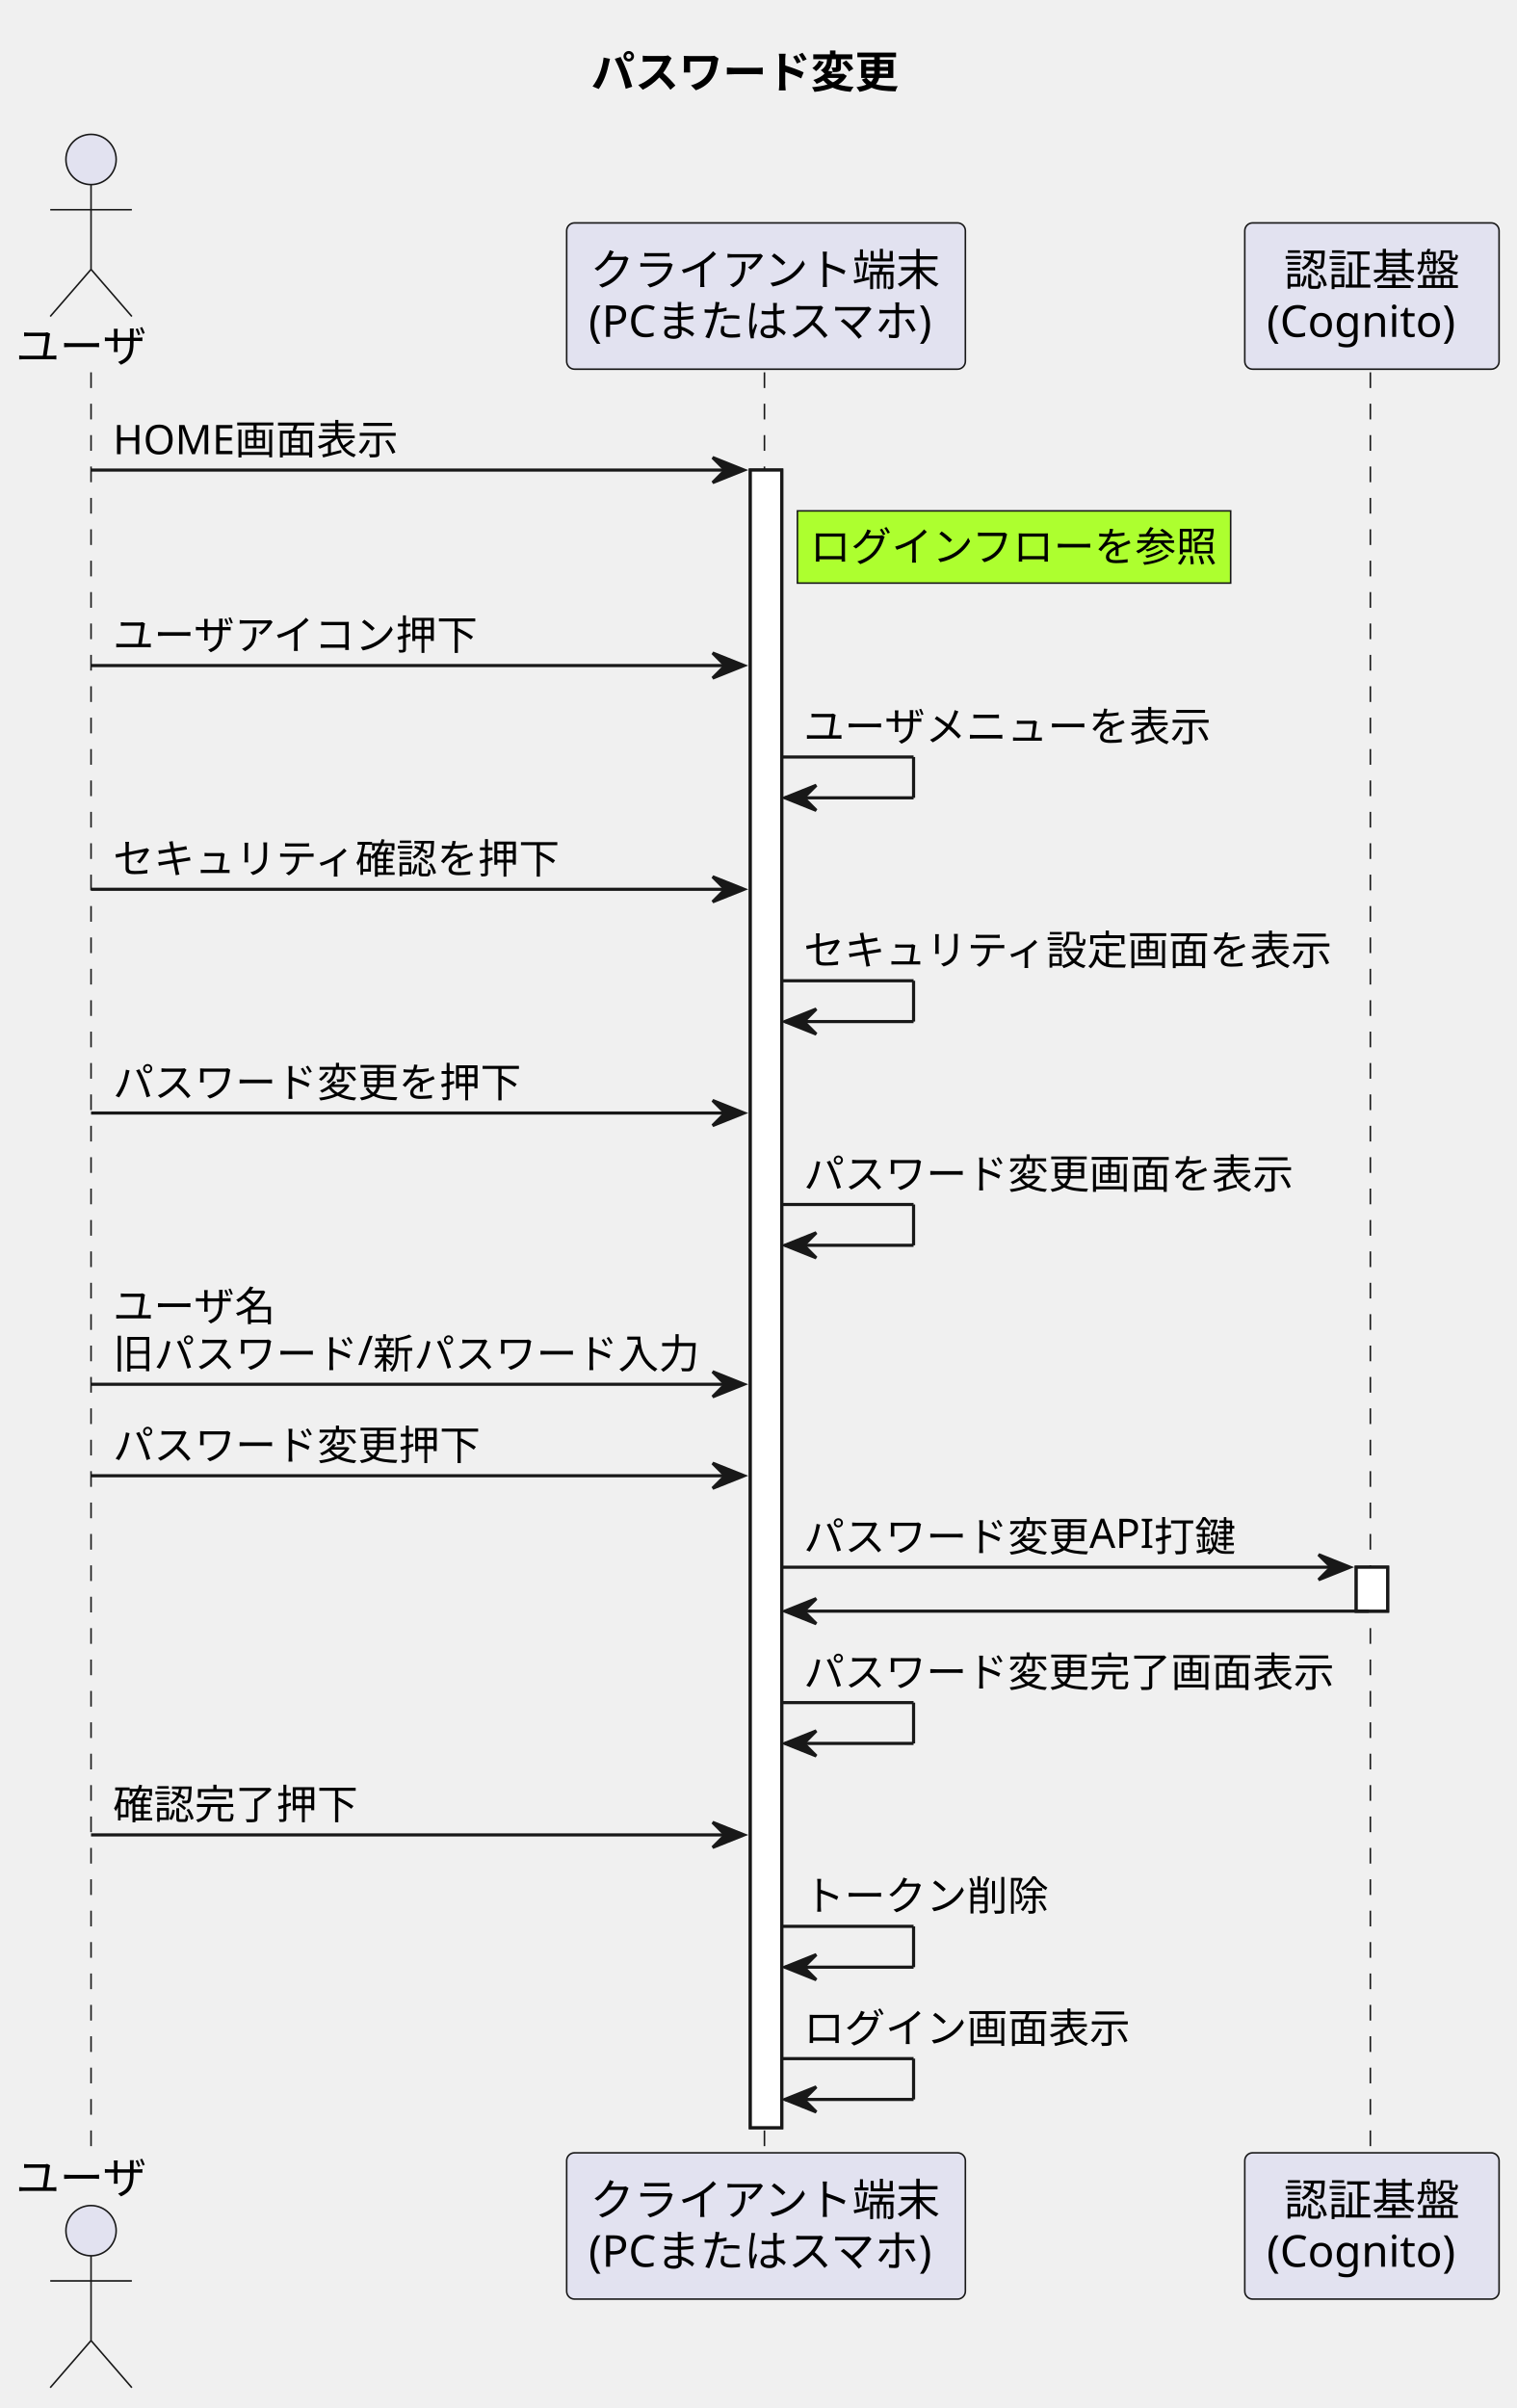
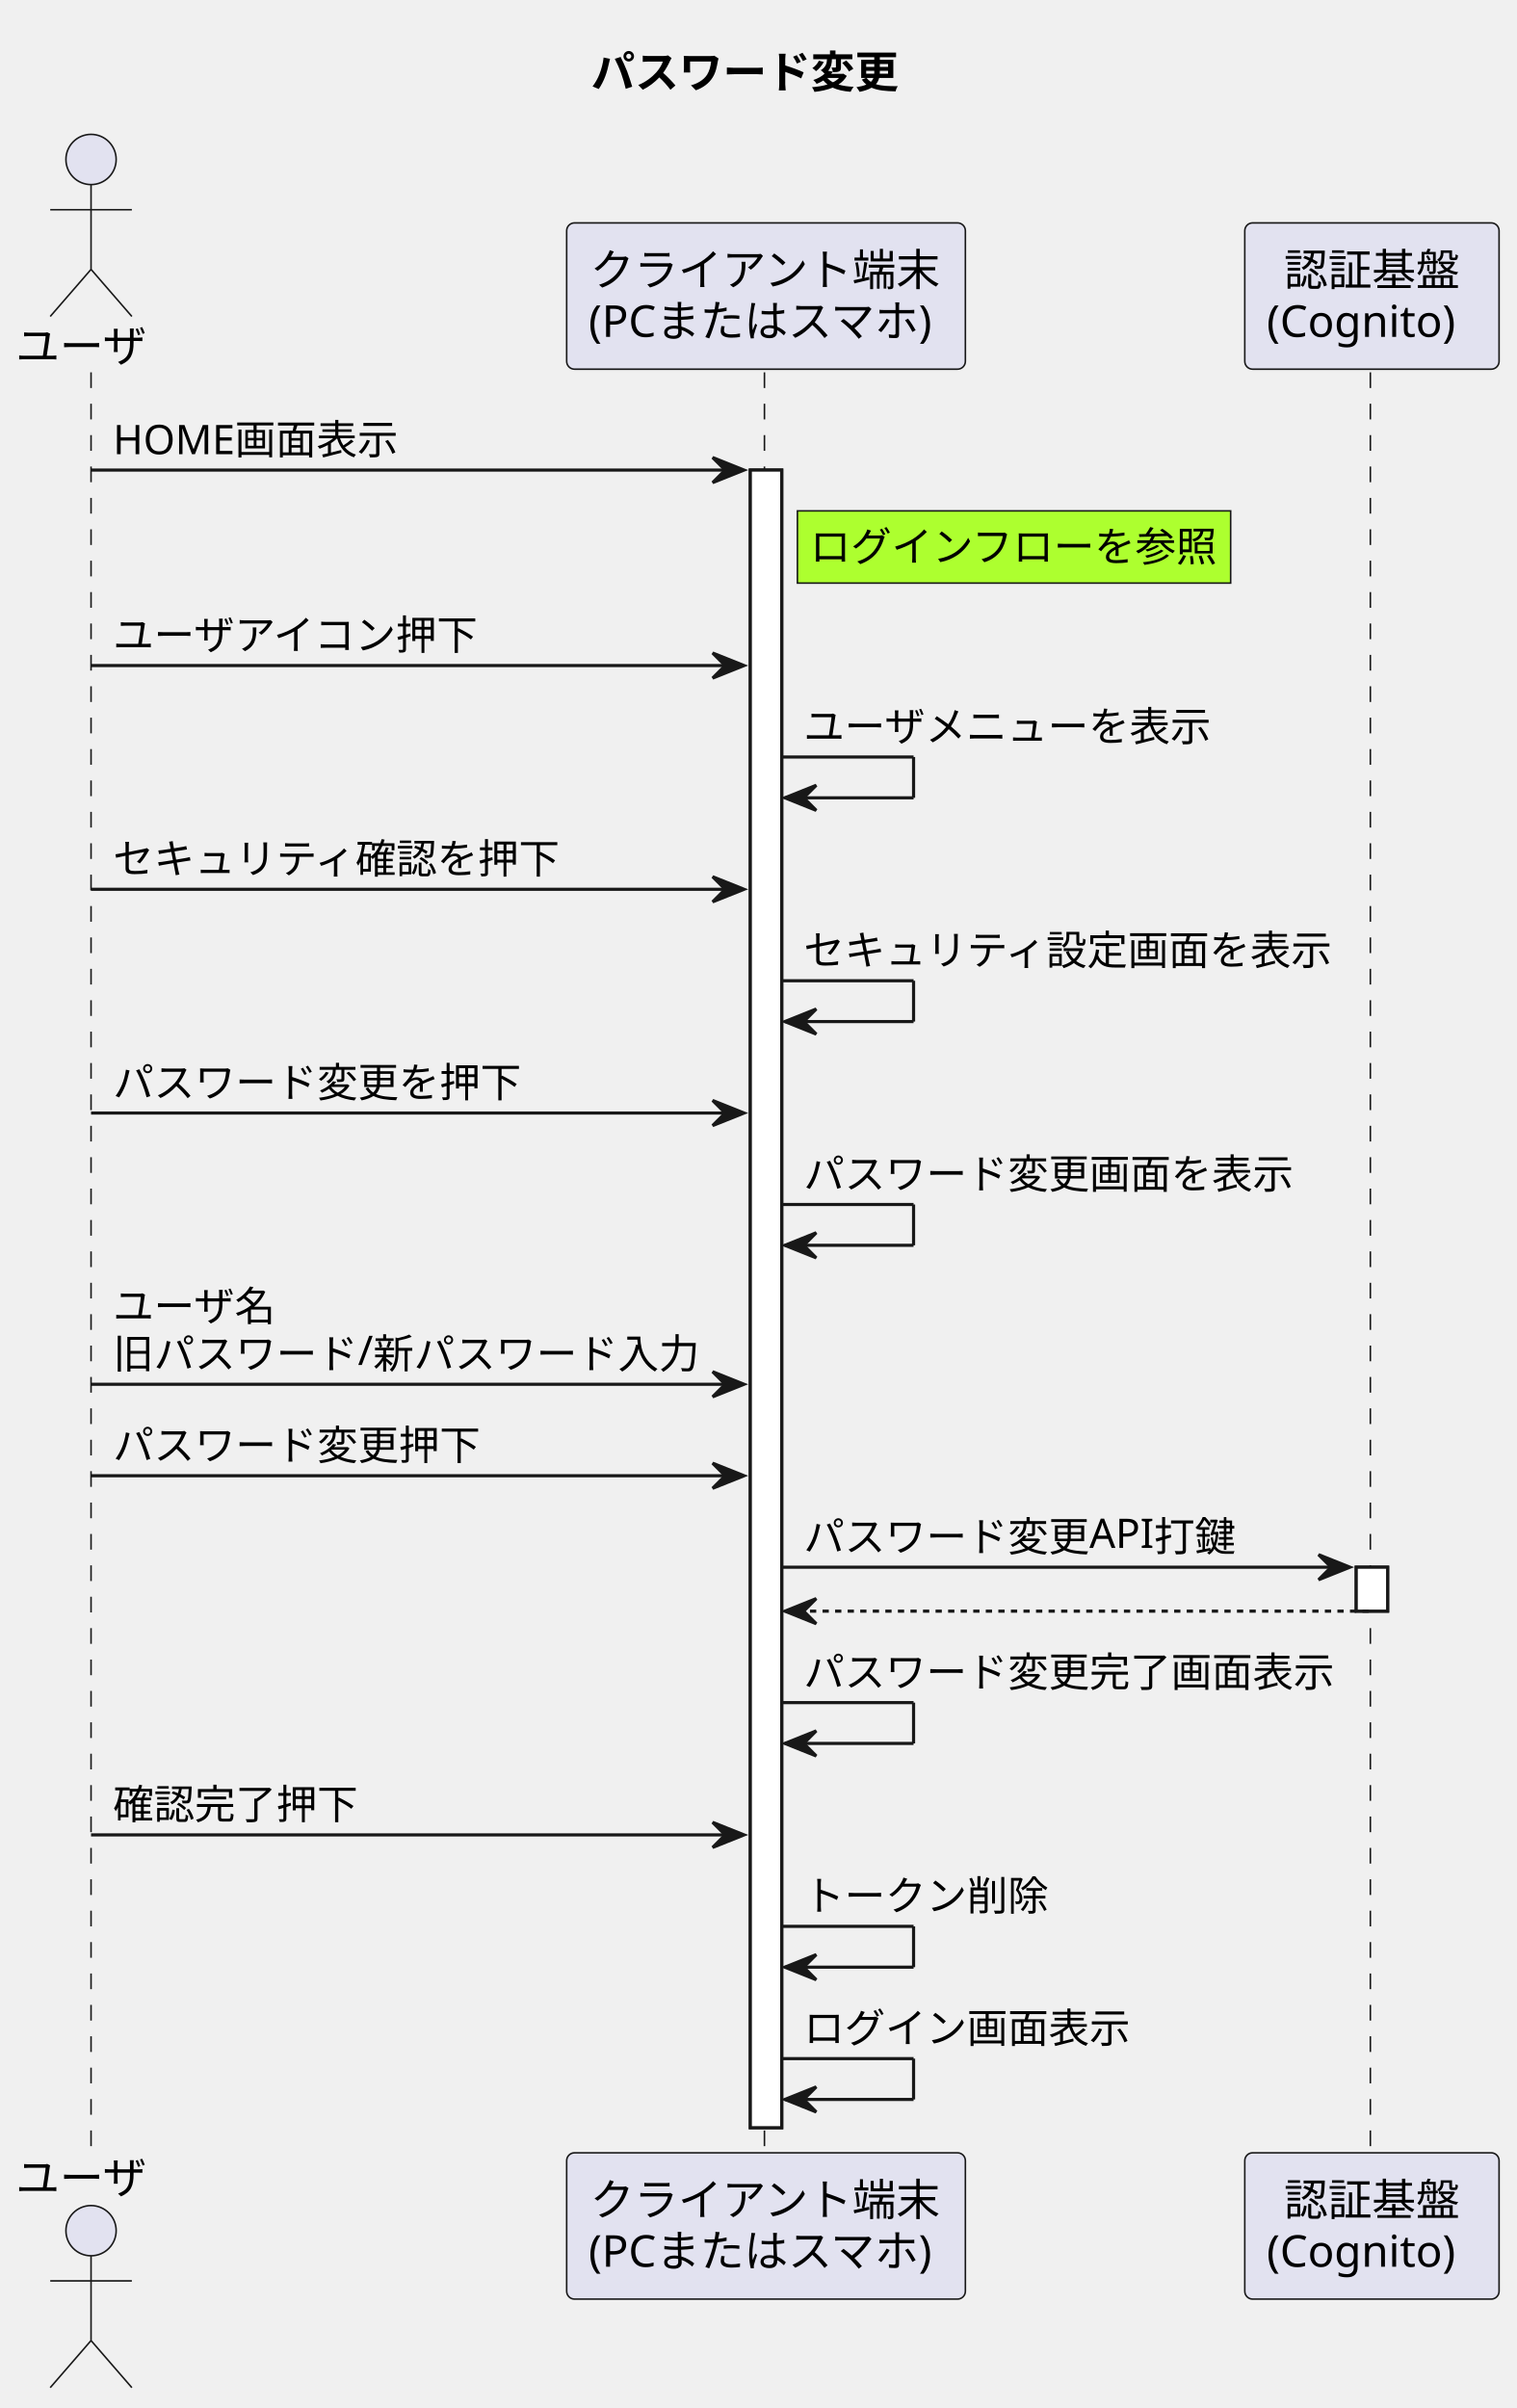
<svg xmlns="http://www.w3.org/2000/svg" contentStyleType="text/css" height="767px" preserveAspectRatio="none" style="width:483px;height:767px;background:#FFFFFF;" version="1.1" viewBox="0 0 483 767" width="483px" zoomAndPan="magnify">
  <defs />
  <g>
    <text fill="#000000" font-family="sans-serif" font-size="14" font-weight="bold" lengthAdjust="spacing" textLength="105" x="188.25" y="27.995">パスワード変更</text>
    <rect fill="#FFFFFF" height="527.992" style="stroke:#181818;stroke-width:1.0;" width="10" x="239" y="149.727" />
    <rect fill="#FFFFFF" height="14" style="stroke:#181818;stroke-width:1.0;" width="10" x="432" y="499.188" />
    <line style="stroke:#181818;stroke-width:0.5;stroke-dasharray:5.0,5.0;" x1="29" x2="29" y1="118.594" y2="686.719" />
    <line style="stroke:#181818;stroke-width:0.5;stroke-dasharray:5.0,5.0;" x1="243.5" x2="243.5" y1="118.594" y2="686.719" />
    <line style="stroke:#181818;stroke-width:0.5;stroke-dasharray:5.0,5.0;" x1="436.5" x2="436.5" y1="118.594" y2="686.719" />
    <text fill="#000000" font-family="sans-serif" font-size="14" lengthAdjust="spacing" textLength="42" x="5" y="115.292">ユーザ</text>
    <ellipse cx="29" cy="50.797" fill="#E2E2F0" rx="8" ry="8" style="stroke:#181818;stroke-width:0.5;" />
    <path d="M29,58.797 L29,85.797 M16,66.797 L42,66.797 M29,85.797 L16,100.797 M29,85.797 L42,100.797 " fill="none" style="stroke:#181818;stroke-width:0.5;" />
    <text fill="#000000" font-family="sans-serif" font-size="14" lengthAdjust="spacing" textLength="42" x="5" y="698.714">ユーザ</text>
    <ellipse cx="29" cy="710.516" fill="#E2E2F0" rx="8" ry="8" style="stroke:#181818;stroke-width:0.5;" />
    <path d="M29,718.516 L29,745.516 M16,726.516 L42,726.516 M29,745.516 L16,760.516 M29,745.516 L42,760.516 " fill="none" style="stroke:#181818;stroke-width:0.5;" />
    <rect fill="#E2E2F0" height="46.594" rx="2.5" ry="2.5" style="stroke:#181818;stroke-width:0.5;" width="127" x="180.5" y="71" />
    <text fill="#000000" font-family="sans-serif" font-size="14" lengthAdjust="spacing" textLength="112" x="188" y="90.995">クライアント端末</text>
    <text fill="#000000" font-family="sans-serif" font-size="14" lengthAdjust="spacing" textLength="113" x="187.5" y="107.292">(PCまたはスマホ)</text>
    <rect fill="#E2E2F0" height="46.594" rx="2.5" ry="2.5" style="stroke:#181818;stroke-width:0.5;" width="127" x="180.5" y="685.719" />
    <text fill="#000000" font-family="sans-serif" font-size="14" lengthAdjust="spacing" textLength="112" x="188" y="705.714">クライアント端末</text>
    <text fill="#000000" font-family="sans-serif" font-size="14" lengthAdjust="spacing" textLength="113" x="187.5" y="722.011">(PCまたはスマホ)</text>
    <rect fill="#E2E2F0" height="46.594" rx="2.5" ry="2.5" style="stroke:#181818;stroke-width:0.5;" width="81" x="396.5" y="71" />
    <text fill="#000000" font-family="sans-serif" font-size="14" lengthAdjust="spacing" textLength="56" x="409" y="90.995">認証基盤</text>
    <text fill="#000000" font-family="sans-serif" font-size="14" lengthAdjust="spacing" textLength="67" x="403.5" y="107.292">(Cognito)</text>
    <rect fill="#E2E2F0" height="46.594" rx="2.5" ry="2.5" style="stroke:#181818;stroke-width:0.5;" width="81" x="396.5" y="685.719" />
    <text fill="#000000" font-family="sans-serif" font-size="14" lengthAdjust="spacing" textLength="56" x="409" y="705.714">認証基盤</text>
    <text fill="#000000" font-family="sans-serif" font-size="14" lengthAdjust="spacing" textLength="67" x="403.5" y="722.011">(Cognito)</text>
    <rect fill="#FFFFFF" height="527.992" style="stroke:#181818;stroke-width:1.0;" width="10" x="239" y="149.727" />
    <rect fill="#FFFFFF" height="14" style="stroke:#181818;stroke-width:1.0;" width="10" x="432" y="499.188" />
    <polygon fill="#181818" points="227,145.727,237,149.727,227,153.727,231,149.727" style="stroke:#181818;stroke-width:1.0;" />
    <line style="stroke:#181818;stroke-width:1.0;" x1="29" x2="233" y1="149.727" y2="149.727" />
    <text fill="#000000" font-family="sans-serif" font-size="13" lengthAdjust="spacing" textLength="89" x="36" y="144.661">HOME画面表示</text>
    <rect fill="#ADFF2F" height="23" style="stroke:#181818;stroke-width:0.5;" width="138" x="254" y="162.727" />
    <text fill="#000000" font-family="sans-serif" font-size="13" lengthAdjust="spacing" textLength="130" x="258" y="178.793">ログインフローを参照</text>
    <polygon fill="#181818" points="227,207.992,237,211.992,227,215.992,231,211.992" style="stroke:#181818;stroke-width:1.0;" />
    <line style="stroke:#181818;stroke-width:1.0;" x1="29" x2="233" y1="211.992" y2="211.992" />
    <text fill="#000000" font-family="sans-serif" font-size="13" lengthAdjust="spacing" textLength="117" x="36" y="206.926">ユーザアイコン押下</text>
    <line style="stroke:#181818;stroke-width:1.0;" x1="249" x2="291" y1="241.125" y2="241.125" />
    <line style="stroke:#181818;stroke-width:1.0;" x1="291" x2="291" y1="241.125" y2="254.125" />
    <line style="stroke:#181818;stroke-width:1.0;" x1="250" x2="291" y1="254.125" y2="254.125" />
    <polygon fill="#181818" points="260,250.125,250,254.125,260,258.125,256,254.125" style="stroke:#181818;stroke-width:1.0;" />
    <text fill="#000000" font-family="sans-serif" font-size="13" lengthAdjust="spacing" textLength="130" x="256" y="236.059">ユーザメニューを表示</text>
    <polygon fill="#181818" points="227,279.258,237,283.258,227,287.258,231,283.258" style="stroke:#181818;stroke-width:1.0;" />
    <line style="stroke:#181818;stroke-width:1.0;" x1="29" x2="233" y1="283.258" y2="283.258" />
    <text fill="#000000" font-family="sans-serif" font-size="13" lengthAdjust="spacing" textLength="143" x="36" y="278.192">セキュリティ確認を押下</text>
    <line style="stroke:#181818;stroke-width:1.0;" x1="249" x2="291" y1="312.391" y2="312.391" />
    <line style="stroke:#181818;stroke-width:1.0;" x1="291" x2="291" y1="312.391" y2="325.391" />
    <line style="stroke:#181818;stroke-width:1.0;" x1="250" x2="291" y1="325.391" y2="325.391" />
    <polygon fill="#181818" points="260,321.391,250,325.391,260,329.391,256,325.391" style="stroke:#181818;stroke-width:1.0;" />
    <text fill="#000000" font-family="sans-serif" font-size="13" lengthAdjust="spacing" textLength="169" x="256" y="307.325">セキュリティ設定画面を表示</text>
    <polygon fill="#181818" points="227,350.523,237,354.523,227,358.523,231,354.523" style="stroke:#181818;stroke-width:1.0;" />
    <line style="stroke:#181818;stroke-width:1.0;" x1="29" x2="233" y1="354.523" y2="354.523" />
    <text fill="#000000" font-family="sans-serif" font-size="13" lengthAdjust="spacing" textLength="130" x="36" y="349.457">パスワード変更を押下</text>
    <line style="stroke:#181818;stroke-width:1.0;" x1="249" x2="291" y1="383.656" y2="383.656" />
    <line style="stroke:#181818;stroke-width:1.0;" x1="291" x2="291" y1="383.656" y2="396.656" />
    <line style="stroke:#181818;stroke-width:1.0;" x1="250" x2="291" y1="396.656" y2="396.656" />
    <polygon fill="#181818" points="260,392.656,250,396.656,260,400.656,256,396.656" style="stroke:#181818;stroke-width:1.0;" />
    <text fill="#000000" font-family="sans-serif" font-size="13" lengthAdjust="spacing" textLength="156" x="256" y="378.59">パスワード変更画面を表示</text>
    <polygon fill="#181818" points="227,436.922,237,440.922,227,444.922,231,440.922" style="stroke:#181818;stroke-width:1.0;" />
    <line style="stroke:#181818;stroke-width:1.0;" x1="29" x2="233" y1="440.922" y2="440.922" />
    <text fill="#000000" font-family="sans-serif" font-size="13" lengthAdjust="spacing" textLength="52" x="36" y="420.723">ユーザ名</text>
    <text fill="#000000" font-family="sans-serif" font-size="13" lengthAdjust="spacing" textLength="186" x="36" y="435.856">旧パスワード/新パスワード入力</text>
    <polygon fill="#181818" points="227,466.055,237,470.055,227,474.055,231,470.055" style="stroke:#181818;stroke-width:1.0;" />
    <line style="stroke:#181818;stroke-width:1.0;" x1="29" x2="233" y1="470.055" y2="470.055" />
    <text fill="#000000" font-family="sans-serif" font-size="13" lengthAdjust="spacing" textLength="117" x="36" y="464.989">パスワード変更押下</text>
    <polygon fill="#181818" points="420,495.188,430,499.188,420,503.188,424,499.188" style="stroke:#181818;stroke-width:1.0;" />
    <line style="stroke:#181818;stroke-width:1.0;" x1="249" x2="426" y1="499.188" y2="499.188" />
    <text fill="#000000" font-family="sans-serif" font-size="13" lengthAdjust="spacing" textLength="137" x="256" y="494.122">パスワード変更API打鍵</text>
    <polygon fill="#181818" points="260,509.188,250,513.188,260,517.188,256,513.188" style="stroke:#181818;stroke-width:1.0;" />
-     <line style="stroke:#181818;stroke-width:1.0;" x1="254" x2="436" y1="513.188" y2="513.188" />
+     <line style="stroke:#181818;stroke-width:1.0;stroke-dasharray:2.0,2.0;" x1="254" x2="436" y1="513.188" y2="513.188" />
    <line style="stroke:#181818;stroke-width:1.0;" x1="249" x2="291" y1="542.32" y2="542.32" />
    <line style="stroke:#181818;stroke-width:1.0;" x1="291" x2="291" y1="542.32" y2="555.32" />
    <line style="stroke:#181818;stroke-width:1.0;" x1="250" x2="291" y1="555.32" y2="555.32" />
    <polygon fill="#181818" points="260,551.32,250,555.32,260,559.32,256,555.32" style="stroke:#181818;stroke-width:1.0;" />
    <text fill="#000000" font-family="sans-serif" font-size="13" lengthAdjust="spacing" textLength="169" x="256" y="537.254">パスワード変更完了画面表示</text>
    <polygon fill="#181818" points="227,580.453,237,584.453,227,588.453,231,584.453" style="stroke:#181818;stroke-width:1.0;" />
    <line style="stroke:#181818;stroke-width:1.0;" x1="29" x2="233" y1="584.453" y2="584.453" />
    <text fill="#000000" font-family="sans-serif" font-size="13" lengthAdjust="spacing" textLength="78" x="36" y="579.387">確認完了押下</text>
    <line style="stroke:#181818;stroke-width:1.0;" x1="249" x2="291" y1="613.586" y2="613.586" />
    <line style="stroke:#181818;stroke-width:1.0;" x1="291" x2="291" y1="613.586" y2="626.586" />
    <line style="stroke:#181818;stroke-width:1.0;" x1="250" x2="291" y1="626.586" y2="626.586" />
    <polygon fill="#181818" points="260,622.586,250,626.586,260,630.586,256,626.586" style="stroke:#181818;stroke-width:1.0;" />
    <text fill="#000000" font-family="sans-serif" font-size="13" lengthAdjust="spacing" textLength="78" x="256" y="608.52">トークン削除</text>
    <line style="stroke:#181818;stroke-width:1.0;" x1="249" x2="291" y1="655.719" y2="655.719" />
    <line style="stroke:#181818;stroke-width:1.0;" x1="291" x2="291" y1="655.719" y2="668.719" />
    <line style="stroke:#181818;stroke-width:1.0;" x1="250" x2="291" y1="668.719" y2="668.719" />
    <polygon fill="#181818" points="260,664.719,250,668.719,260,672.719,256,668.719" style="stroke:#181818;stroke-width:1.0;" />
    <text fill="#000000" font-family="sans-serif" font-size="13" lengthAdjust="spacing" textLength="104" x="256" y="650.653">ログイン画面表示</text>
  </g>
</svg>
